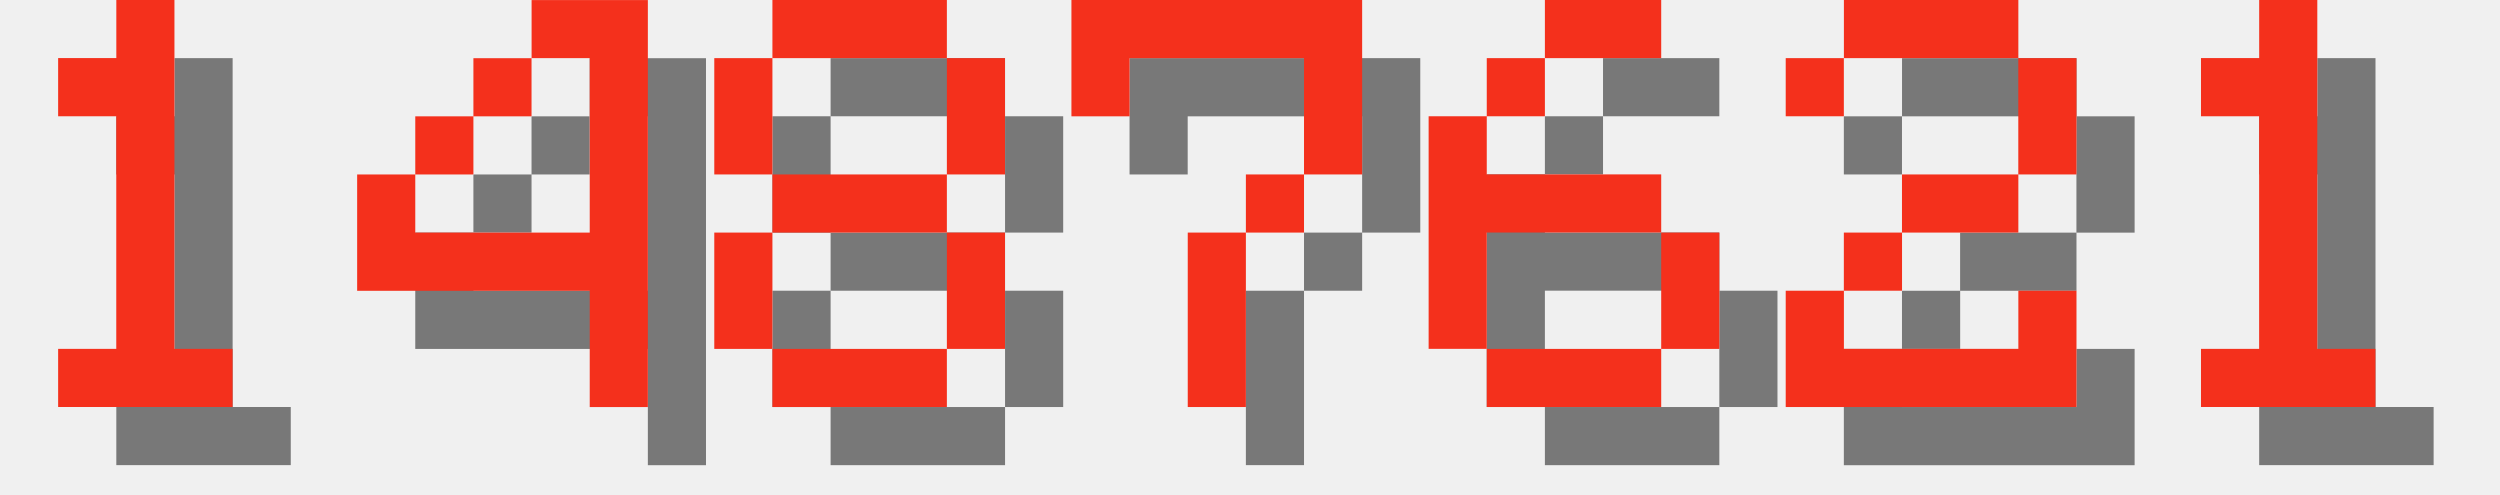
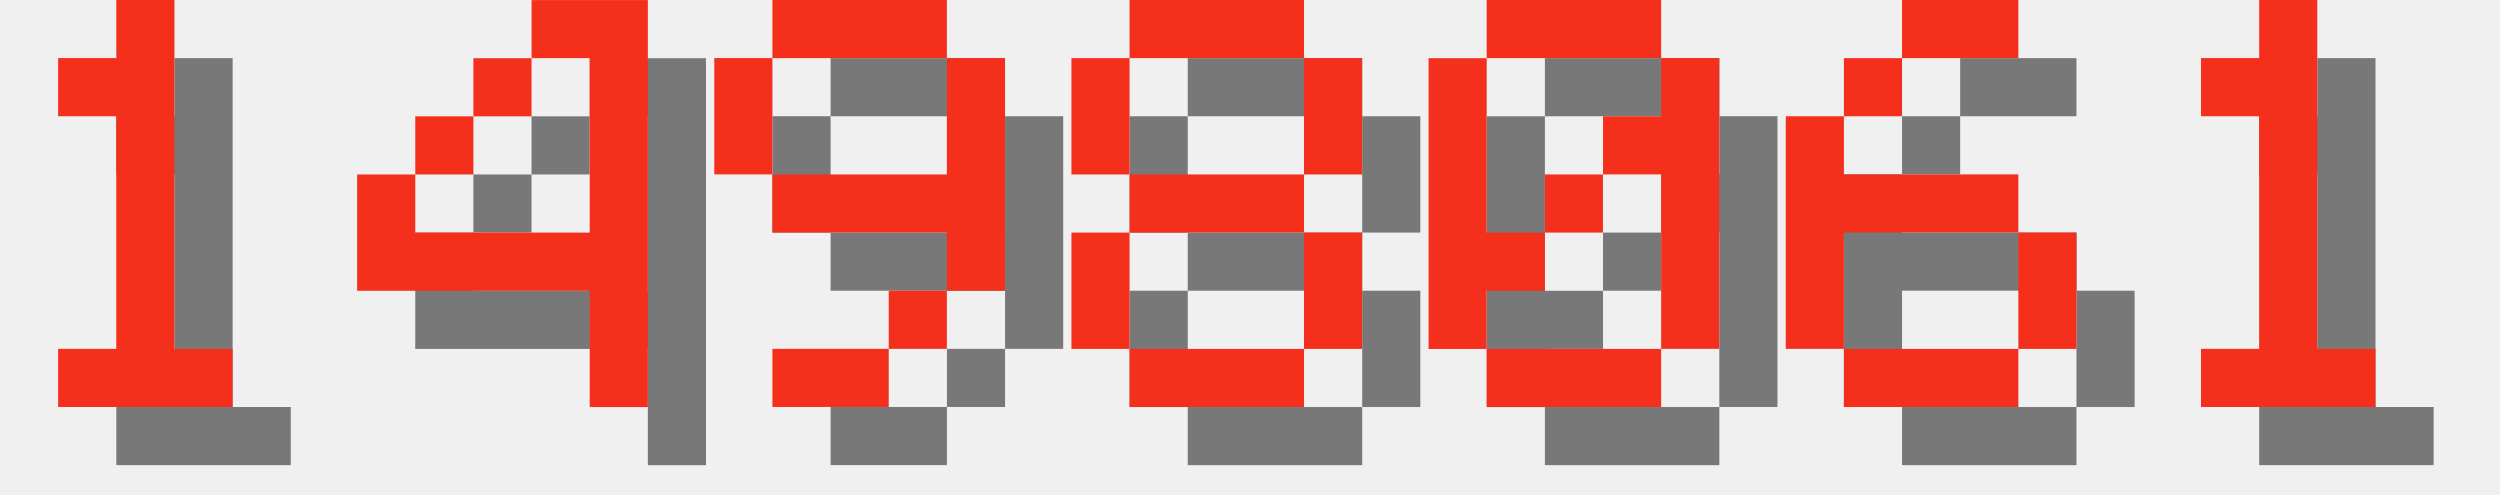
<svg xmlns="http://www.w3.org/2000/svg" version="1.1" width="182.0" height="36">
  <style>
        .text-foreground {
            fill: #F4301C;
        }
        .text-shadow {
            fill: #000000;
            fill-opacity: 0.5;
        }
    </style>
  <g class="digit" id="digit_1" transform="translate(0.0, 0), scale(4)">
    <path id="digit_1_shadow" class="text-shadow" d="m2.117 2.117v1.058h1.058v4.233h-1.058v1.058h3.175v-1.058h-1.058v-6.35h-1.058v1.058h-1.058z" fill-opacity=".5" style="paint-order:stroke fill markers" />
    <path id="digit_1_fg" class="text-foreground" d="m1.058 1.058v1.058h1.058v4.233h-1.058v1.058h3.175v-1.058h-1.058v-6.35h-1.058v1.058h-1.058z" fill="#fff" style="paint-order:stroke fill markers" />
  </g>
  <g class="digit" id="digit_4" transform="translate(26.0, 0), scale(4)">
    <path id="digit_4_shadow" class="text-shadow" d="m4.233 1.058v1.058h1.058v3.175h-3.175v-1.058h-1.058v2.117h4.233v2.117h1.058v-7.408h-2.117zm-2.117 3.175h1.058v-1.058h-1.058v1.058zm1.058-1.058h1.058v-1.058h-1.058v1.058z" fill-opacity=".5" style="paint-order:stroke fill markers" />
    <path id="digit_4_fg" class="text-foreground" d="m3.175 0v1.058h1.058v3.175h-3.175v-1.058h-1.058v2.117h4.233v2.117h1.058v-7.408h-2.117zm-2.117 3.175h1.058v-1.058h-1.058v1.058zm1.058-1.058h1.058v-1.058h-1.058v1.058z" fill="#fff" style="paint-order:stroke fill markers" />
  </g>
-   <g class="digit" id="digit_8" transform="translate(52.0, 0), scale(4)">
+   <g class="digit" id="digit_9" transform="translate(52.0, 0), scale(4)">
+     <path id="digit_9_shadow" class="text-shadow" d="m2.117 1.058v1.058h3.175v-1.058h-3.175zm3.175 1.058v2.117h-3.175v1.058h3.175v1.058h1.058v-4.233h-1.058zm0 4.233h-1.058v1.058h1.058v-1.058zm-1.058 1.058h-2.117v1.058h2.117v-1.058zm-2.117-3.175v-2.117h-1.058v2.117h1.058z" fill-opacity=".5" style="paint-order:stroke fill markers" />
+     <path id="digit_9_fg" class="text-foreground" d="m1.058 0v1.058h3.175v-1.058h-3.175zm3.175 1.058v2.117h-3.175v1.058h3.175v1.058h1.058v-4.233h-1.058zm0 4.233h-1.058v1.058h1.058v-1.058zm-1.058 1.058h-2.117v1.058h2.117v-1.058zm-2.117-3.175v-2.117h-1.058v2.117h1.058z" fill="#fff" style="paint-order:stroke fill markers" />
+   </g>
+   <g class="digit" id="digit_8" transform="translate(78.0, 0), scale(4)">
    <path id="digit_8_shadow" class="text-shadow" d="m2.117 1.058v1.058h3.175v-1.058h-3.175zm3.175 1.058v2.117h1.058v-2.117h-1.058zm0 2.117h-3.175v1.058h3.175v-1.058zm0 1.058v2.117h1.058v-2.117h-1.058zm0 2.117h-3.175v1.058h3.175v-1.058zm-3.175 0v-2.117h-1.058v2.117h1.058zm0-3.175v-2.117h-1.058v2.117h1.058z" fill-opacity=".5" style="paint-order:stroke fill markers" />
    <path id="digit_8_fg" class="text-foreground" d="m1.058 0v1.058h3.175v-1.058h-3.175zm3.175 1.058v2.117h1.058v-2.117h-1.058zm0 2.117h-3.175v1.058h3.175v-1.058zm0 1.058v2.117h1.058v-2.117h-1.058zm0 2.117h-3.175v1.058h3.175v-1.058zm-3.175 0v-2.117h-1.058v2.117h1.058zm0-3.175v-2.117h-1.058v2.117h1.058z" fill="#fff" style="paint-order:stroke fill markers" />
  </g>
-   <g class="digit" id="digit_7" transform="translate(78.0, 0), scale(4)">
-     <path id="digit_7_shadow" class="text-shadow" d="m1.058 1.058 2e-6 2.117h1.058v-1.058h3.175v1.058l2e-7 1.058h-1.058v1.058h-1.058l4e-7 3.175 1.058 1e-7v-3.175h1.058v-1.058h1.058l5e-7 -1.058v-2.117z" fill-opacity=".5" style="paint-order:stroke fill markers" />
-     <path id="digit_7_fg" class="text-foreground" d="m0 0 2e-6 2.117h1.058v-1.058h3.175v1.058l2e-7 1.058h-1.058v1.058h-1.058l4e-7 3.175 1.058 1e-7v-3.175h1.058v-1.058h1.058l5e-7 -1.058v-2.117z" fill="#fff" style="paint-order:stroke fill markers" />
+   <g class="digit" id="digit_0" transform="translate(104.0, 0), scale(4)">
+     <path id="digit_0_shadow" class="text-shadow" d="m2.117 1.058v1.058h3.175v-1.058h-3.175zm3.175 1.058v1.058h-1.058v1.058h1.058v3.175h1.058v-5.292h-1.058zm0 5.292h-3.175v1.058h3.175v-1.058zm-3.175 0v-1.058h1.058v-1.058h-1.058v-3.175h-1.058v5.292h1.058zm1.058-2.117h1.058v-1.058h-1.058v1.058z" fill-opacity=".5" style="paint-order:stroke fill markers" />
+     <path id="digit_0_fg" class="text-foreground" d="m1.058 0v1.058h3.175v-1.058h-3.175zm3.175 1.058v1.058h-1.058v1.058h1.058v3.175h1.058v-5.292h-1.058zm0 5.292h-3.175v1.058h3.175v-1.058zm-3.175 0v-1.058h1.058v-1.058h-1.058v-3.175h-1.058v5.292h1.058zm1.058-2.117h1.058v-1.058h-1.058v1.058z" fill="#fff" style="paint-order:stroke fill markers" />
  </g>
-   <g class="digit" id="digit_6" transform="translate(104.0, 0), scale(4)">
+   <g class="digit" id="digit_6" transform="translate(130.0, 0), scale(4)">
    <path id="digit_6_shadow" class="text-shadow" d="m3.175 1.058v1.058h2.117v-1.058h-2.117zm0 1.058h-1.058v1.058h1.058v-1.058zm-1.058 1.058h-1.058v4.233h1.058v-2.117h3.175v-1.058h-3.175v-1.058zm3.175 2.117v2.117h1.058v-2.117h-1.058zm0 2.117h-3.175v1.058h3.175v-1.058z" fill-opacity=".5" style="paint-order:stroke fill markers" />
    <path id="digit_6_fg" class="text-foreground" d="m2.117 0v1.058h2.117v-1.058h-2.117zm0 1.058h-1.058v1.058h1.058v-1.058zm-1.058 1.058h-1.058v4.233h1.058v-2.117h3.175v-1.058h-3.175v-1.058zm3.175 2.117v2.117h1.058v-2.117h-1.058zm0 2.117h-3.175v1.058h3.175v-1.058z" fill="#fff" style="paint-order:stroke fill markers" />
-   </g>
-   <g class="digit" id="digit_2" transform="translate(130.0, 0), scale(4)">
-     <path id="digit_2_shadow" class="text-shadow" d="m1.058 2.117v1.058h1.058v-1.058h3.175v2.117h-2.117v1.058h-1.058v1.058h-1.058v2.117h5.292v-2.117h-1.058v1.058h-3.175v-1.058h1.058v-1.058h2.117v-1.058h1.058v-2.117h-1.058v-1.058h-3.175v1.058h-1.058z" fill-opacity=".5" style="paint-order:stroke fill markers" />
-     <path id="digit_2_fg" class="text-foreground" d="m0 1.058v1.058h1.058v-1.058h3.175v2.117h-2.117v1.058h-1.058v1.058h-1.058v2.117h5.292v-2.117h-1.058v1.058h-3.175v-1.058h1.058v-1.058h2.117v-1.058h1.058v-2.117h-1.058v-1.058h-3.175v1.058h-1.058z" fill="#fff" style="paint-order:stroke fill markers" />
  </g>
  <g class="digit" id="digit_1" transform="translate(156.0, 0), scale(4)">
    <path id="digit_1_shadow" class="text-shadow" d="m2.117 2.117v1.058h1.058v4.233h-1.058v1.058h3.175v-1.058h-1.058v-6.35h-1.058v1.058h-1.058z" fill-opacity=".5" style="paint-order:stroke fill markers" />
    <path id="digit_1_fg" class="text-foreground" d="m1.058 1.058v1.058h1.058v4.233h-1.058v1.058h3.175v-1.058h-1.058v-6.35h-1.058v1.058h-1.058z" fill="#fff" style="paint-order:stroke fill markers" />
  </g>
</svg>
